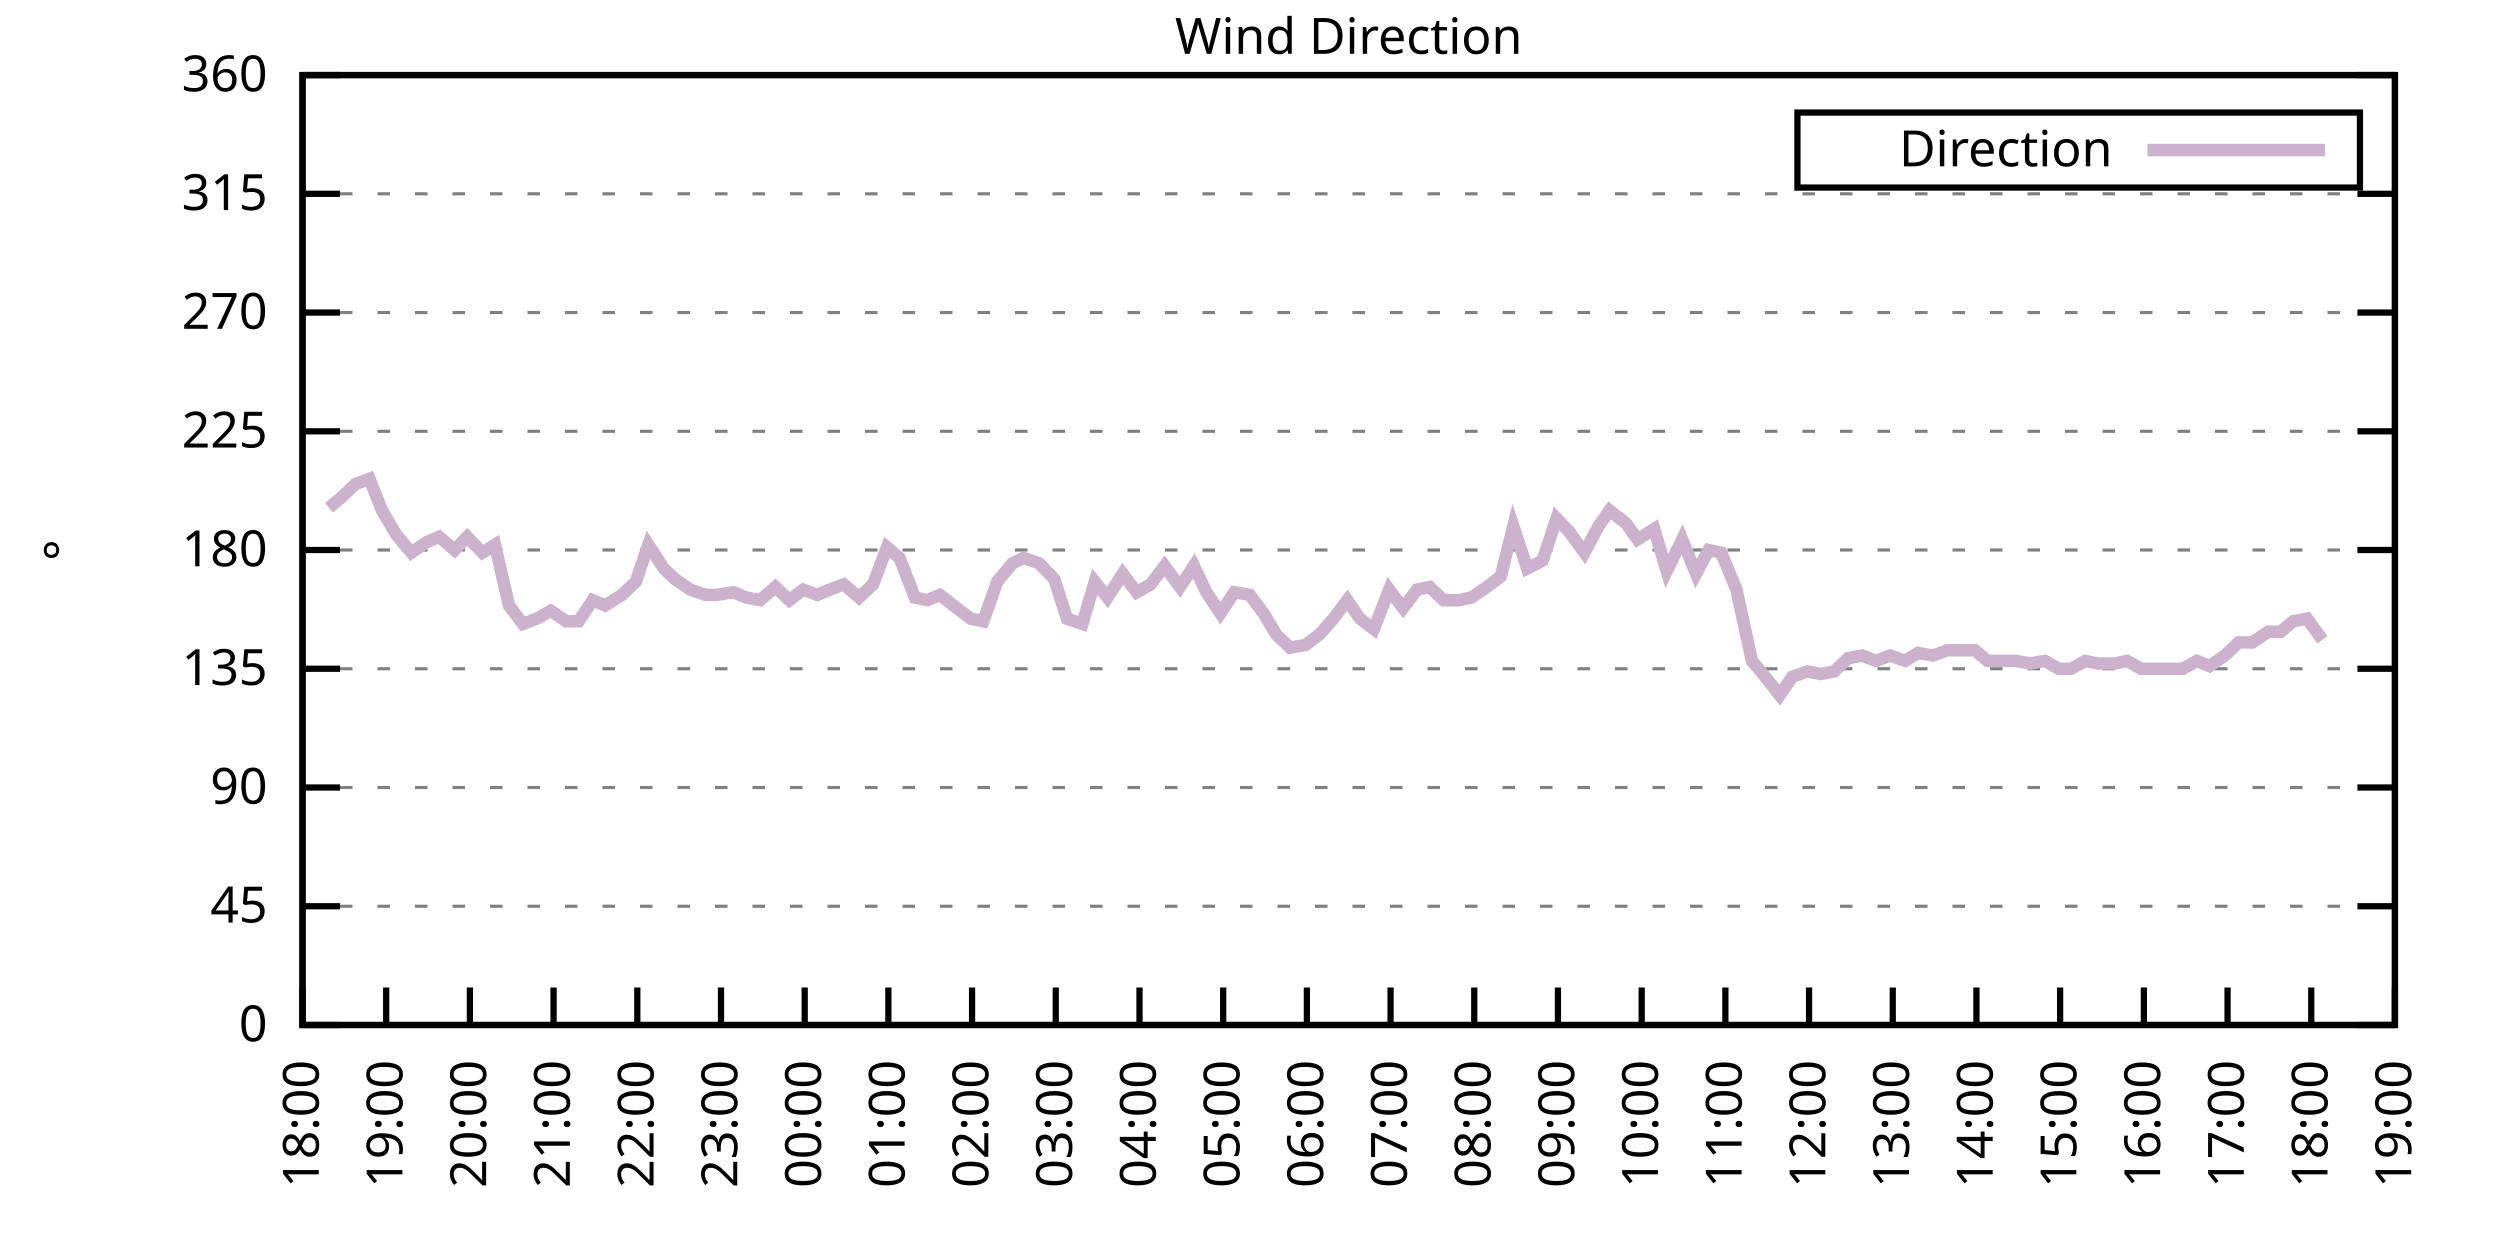
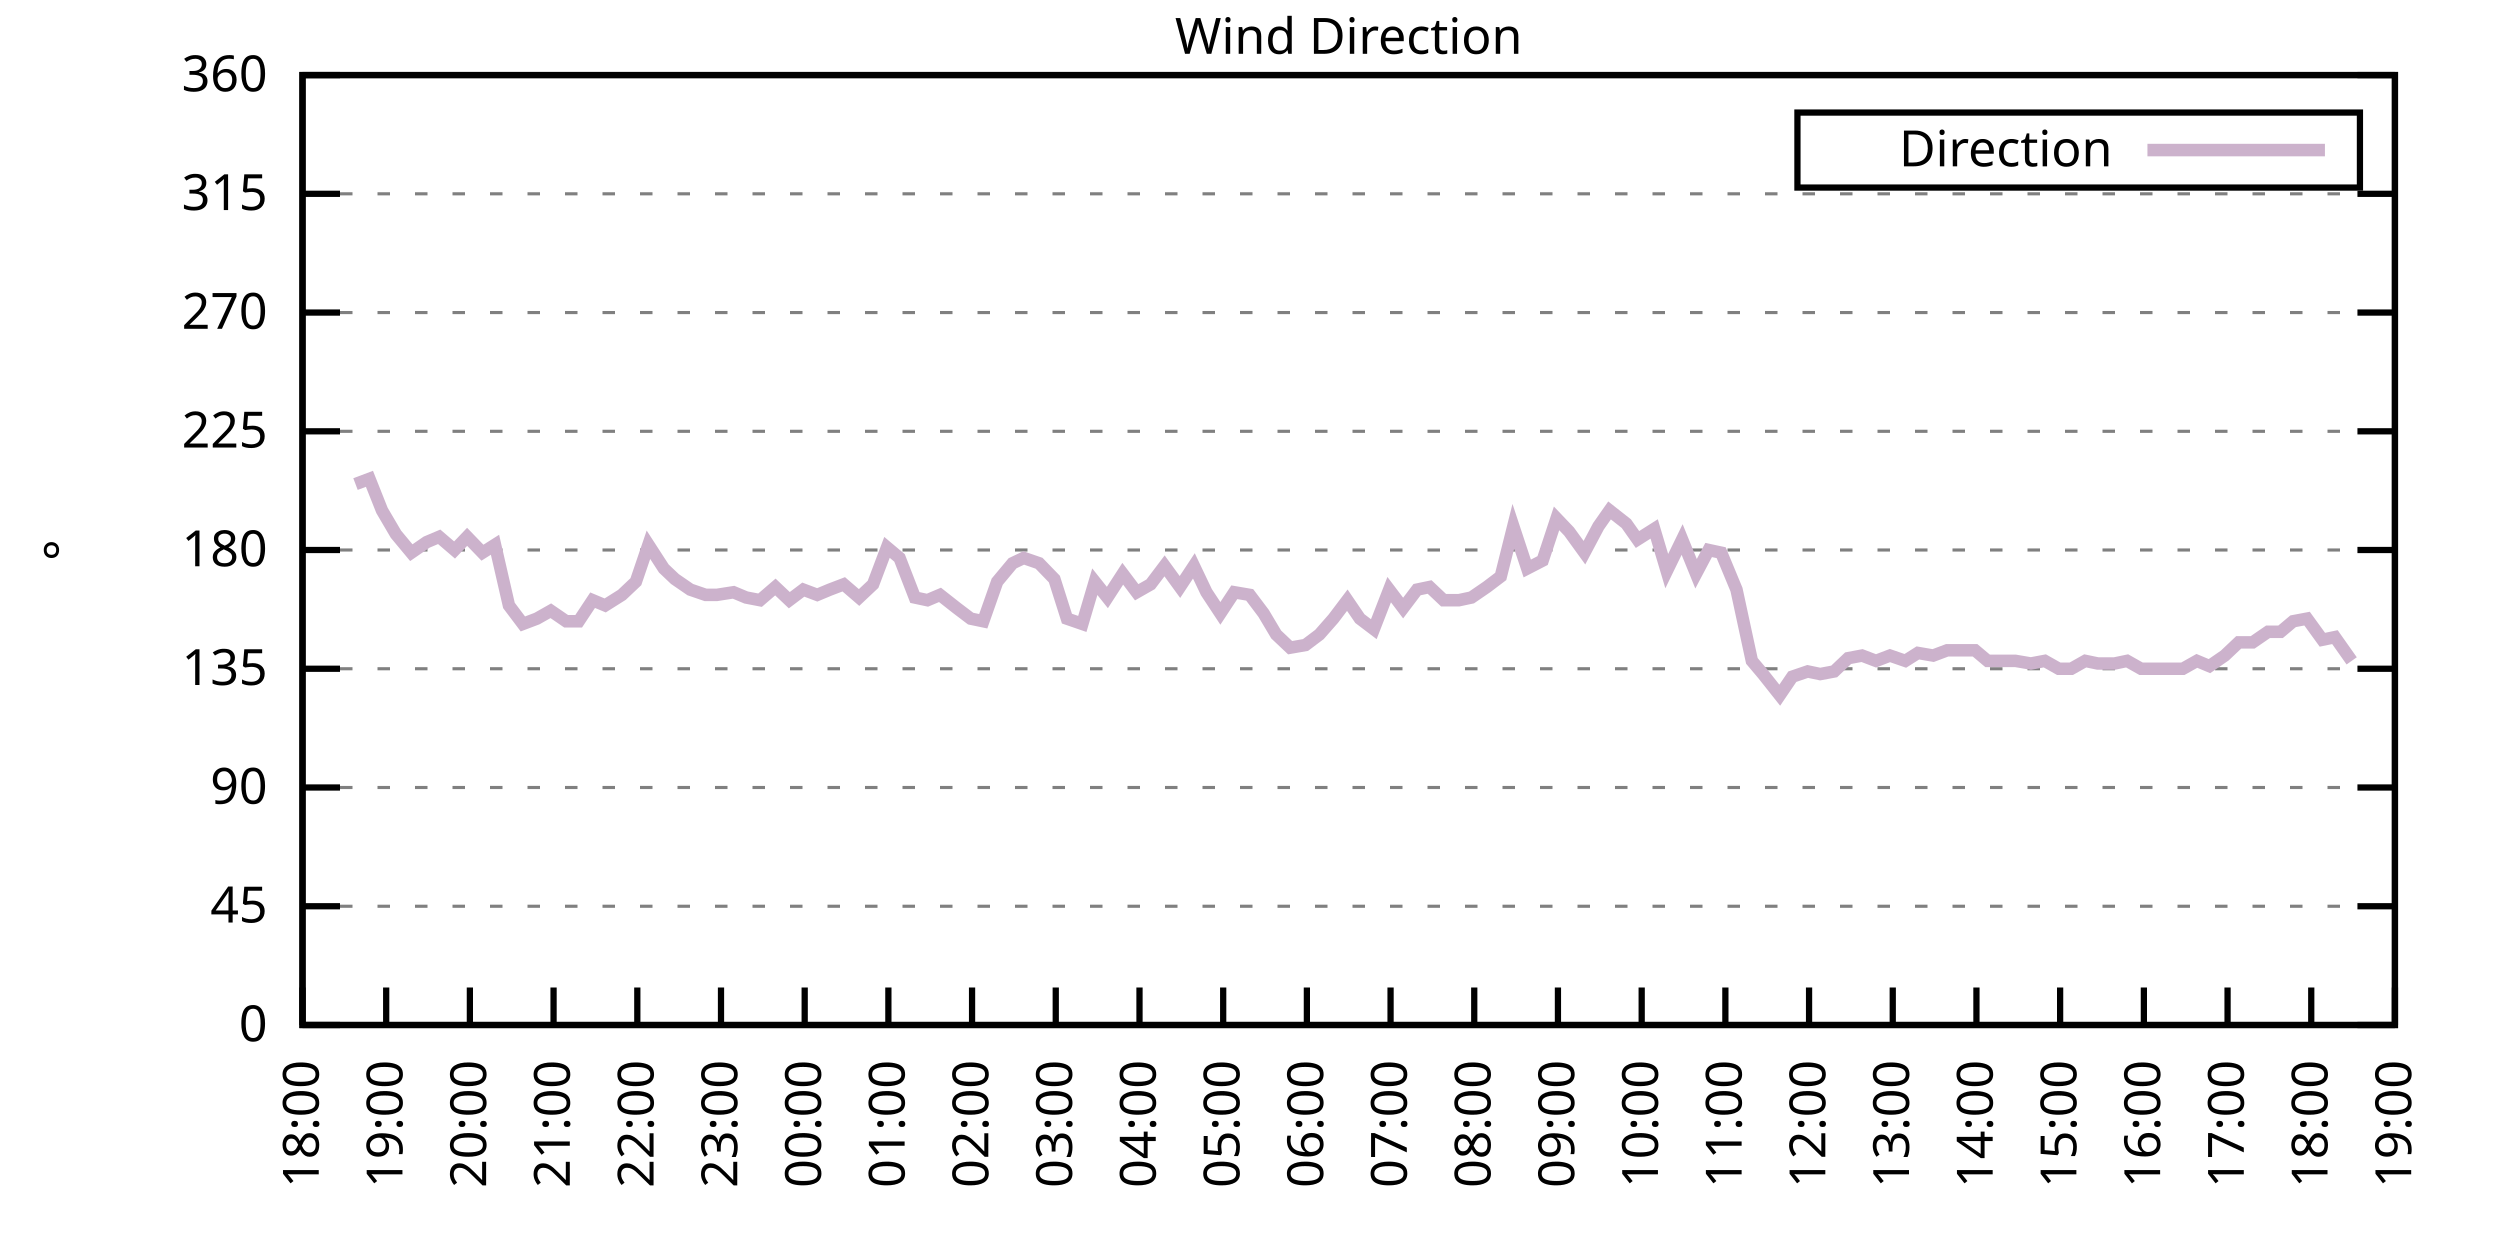
<svg xmlns="http://www.w3.org/2000/svg" xmlns:xlink="http://www.w3.org/1999/xlink" width="400" height="200" viewBox="0 0 400 200">
  <g id="gnuplot_canvas">
    <rect x="0" y="0" width="400" height="200" fill="none" />
    <defs>
      <circle id="gpDot" r="0.5" stroke-width="0.5" stroke="currentColor" />
      <path id="gpPt0" stroke-width="0.333" stroke="currentColor" d="M-1,0 h2 M0,-1 v2" />
      <path id="gpPt1" stroke-width="0.333" stroke="currentColor" d="M-1,-1 L1,1 M1,-1 L-1,1" />
      <path id="gpPt2" stroke-width="0.333" stroke="currentColor" d="M-1,0 L1,0 M0,-1 L0,1 M-1,-1 L1,1 M-1,1 L1,-1" />
      <rect id="gpPt3" stroke-width="0.333" stroke="currentColor" x="-1" y="-1" width="2" height="2" />
      <rect id="gpPt4" stroke-width="0.333" stroke="currentColor" fill="currentColor" x="-1" y="-1" width="2" height="2" />
      <circle id="gpPt5" stroke-width="0.333" stroke="currentColor" cx="0" cy="0" r="1" />
      <use xlink:href="#gpPt5" id="gpPt6" fill="currentColor" stroke="none" />
      <path id="gpPt7" stroke-width="0.333" stroke="currentColor" d="M0,-1.33 L-1.33,0.67 L1.33,0.67 z" />
      <use xlink:href="#gpPt7" id="gpPt8" fill="currentColor" stroke="none" />
      <use xlink:href="#gpPt7" id="gpPt9" stroke="currentColor" transform="rotate(180)" />
      <use xlink:href="#gpPt9" id="gpPt10" fill="currentColor" stroke="none" />
      <use xlink:href="#gpPt3" id="gpPt11" stroke="currentColor" transform="rotate(45)" />
      <use xlink:href="#gpPt11" id="gpPt12" fill="currentColor" stroke="none" />
      <path id="gpPt13" stroke-width="0.333" stroke="currentColor" d="M0,1.330 L1.265,0.411 L0.782,-1.067 L-0.782,-1.076 L-1.265,0.411 z" />
      <use xlink:href="#gpPt13" id="gpPt14" fill="currentColor" stroke="none" />
      <filter id="textbox" filterUnits="objectBoundingBox" x="0" y="0" height="1" width="1">
        <feFlood flood-color="white" flood-opacity="1" result="bgnd" />
        <feComposite in="SourceGraphic" in2="bgnd" operator="atop" />
      </filter>
      <filter id="greybox" filterUnits="objectBoundingBox" x="0" y="0" height="1" width="1">
        <feFlood flood-color="lightgrey" flood-opacity="1" result="grey" />
        <feComposite in="SourceGraphic" in2="grey" operator="atop" />
      </filter>
    </defs>
    <g fill="none" color="white" stroke="currentColor" stroke-width="1.00" stroke-linecap="butt" stroke-linejoin="miter">
</g>
    <g fill="none" color="black" stroke="currentColor" stroke-width="1.00" stroke-linecap="butt" stroke-linejoin="miter">
      <g stroke="none" shape-rendering="crispEdges">
        <polygon fill="rgb(255, 255, 255)" points="48.40,164.00 383.18,164.00 383.18,12.02 48.40,12.02 " />
      </g>
    </g>
    <g fill="none" color="black" stroke="currentColor" stroke-width="1.00" stroke-linecap="butt" stroke-linejoin="miter">
</g>
    <g fill="none" color="black" stroke="black" stroke-width="0.50" stroke-linecap="butt" stroke-linejoin="miter">
</g>
    <g fill="none" color="gray" stroke="currentColor" stroke-width="0.50" stroke-linecap="butt" stroke-linejoin="miter">
      <path stroke="gray" stroke-dasharray="2,4" class="gridline" d="M48.40,164.00 L383.19,164.00  " />
    </g>
    <g fill="none" color="gray" stroke="gray" stroke-width="1.00" stroke-linecap="butt" stroke-linejoin="miter">
</g>
    <g fill="none" color="black" stroke="currentColor" stroke-width="1.00" stroke-linecap="butt" stroke-linejoin="miter">
      <path stroke="black" d="M48.40,164.00 L54.40,164.00 M383.19,164.00 L377.19,164.00  " />
      <g transform="translate(42.80,166.60)" stroke="none" fill="black" font-family="Sans" font-size="8.00" text-anchor="end">
        <text>
          <tspan font-family="Sans"> 0</tspan>
        </text>
      </g>
    </g>
    <g fill="none" color="black" stroke="currentColor" stroke-width="1.00" stroke-linecap="butt" stroke-linejoin="miter">
</g>
    <g fill="none" color="black" stroke="black" stroke-width="0.50" stroke-linecap="butt" stroke-linejoin="miter">
</g>
    <g fill="none" color="gray" stroke="currentColor" stroke-width="0.50" stroke-linecap="butt" stroke-linejoin="miter">
      <path stroke="gray" stroke-dasharray="2,4" class="gridline" d="M48.40,145.00 L383.19,145.00  " />
    </g>
    <g fill="none" color="gray" stroke="gray" stroke-width="1.00" stroke-linecap="butt" stroke-linejoin="miter">
</g>
    <g fill="none" color="black" stroke="currentColor" stroke-width="1.00" stroke-linecap="butt" stroke-linejoin="miter">
      <path stroke="black" d="M48.40,145.00 L54.40,145.00 M383.19,145.00 L377.19,145.00  " />
      <g transform="translate(42.80,147.60)" stroke="none" fill="black" font-family="Sans" font-size="8.00" text-anchor="end">
        <text>
          <tspan font-family="Sans"> 45</tspan>
        </text>
      </g>
    </g>
    <g fill="none" color="black" stroke="currentColor" stroke-width="1.00" stroke-linecap="butt" stroke-linejoin="miter">
</g>
    <g fill="none" color="black" stroke="black" stroke-width="0.50" stroke-linecap="butt" stroke-linejoin="miter">
</g>
    <g fill="none" color="gray" stroke="currentColor" stroke-width="0.50" stroke-linecap="butt" stroke-linejoin="miter">
      <path stroke="gray" stroke-dasharray="2,4" class="gridline" d="M48.40,126.00 L383.19,126.00  " />
    </g>
    <g fill="none" color="gray" stroke="gray" stroke-width="1.00" stroke-linecap="butt" stroke-linejoin="miter">
</g>
    <g fill="none" color="black" stroke="currentColor" stroke-width="1.00" stroke-linecap="butt" stroke-linejoin="miter">
      <path stroke="black" d="M48.40,126.00 L54.40,126.00 M383.19,126.00 L377.19,126.00  " />
      <g transform="translate(42.80,128.60)" stroke="none" fill="black" font-family="Sans" font-size="8.00" text-anchor="end">
        <text>
          <tspan font-family="Sans"> 90</tspan>
        </text>
      </g>
    </g>
    <g fill="none" color="black" stroke="currentColor" stroke-width="1.00" stroke-linecap="butt" stroke-linejoin="miter">
</g>
    <g fill="none" color="black" stroke="black" stroke-width="0.50" stroke-linecap="butt" stroke-linejoin="miter">
</g>
    <g fill="none" color="gray" stroke="currentColor" stroke-width="0.50" stroke-linecap="butt" stroke-linejoin="miter">
      <path stroke="gray" stroke-dasharray="2,4" class="gridline" d="M48.40,107.00 L383.19,107.00  " />
    </g>
    <g fill="none" color="gray" stroke="gray" stroke-width="1.00" stroke-linecap="butt" stroke-linejoin="miter">
</g>
    <g fill="none" color="black" stroke="currentColor" stroke-width="1.00" stroke-linecap="butt" stroke-linejoin="miter">
      <path stroke="black" d="M48.40,107.00 L54.40,107.00 M383.19,107.00 L377.19,107.00  " />
      <g transform="translate(42.80,109.60)" stroke="none" fill="black" font-family="Sans" font-size="8.00" text-anchor="end">
        <text>
          <tspan font-family="Sans"> 135</tspan>
        </text>
      </g>
    </g>
    <g fill="none" color="black" stroke="currentColor" stroke-width="1.00" stroke-linecap="butt" stroke-linejoin="miter">
</g>
    <g fill="none" color="black" stroke="black" stroke-width="0.50" stroke-linecap="butt" stroke-linejoin="miter">
</g>
    <g fill="none" color="gray" stroke="currentColor" stroke-width="0.50" stroke-linecap="butt" stroke-linejoin="miter">
      <path stroke="gray" stroke-dasharray="2,4" class="gridline" d="M48.40,88.00 L383.19,88.00  " />
    </g>
    <g fill="none" color="gray" stroke="gray" stroke-width="1.00" stroke-linecap="butt" stroke-linejoin="miter">
</g>
    <g fill="none" color="black" stroke="currentColor" stroke-width="1.00" stroke-linecap="butt" stroke-linejoin="miter">
      <path stroke="black" d="M48.40,88.00 L54.40,88.00 M383.19,88.00 L377.19,88.00  " />
      <g transform="translate(42.80,90.60)" stroke="none" fill="black" font-family="Sans" font-size="8.00" text-anchor="end">
        <text>
          <tspan font-family="Sans"> 180</tspan>
        </text>
      </g>
    </g>
    <g fill="none" color="black" stroke="currentColor" stroke-width="1.00" stroke-linecap="butt" stroke-linejoin="miter">
</g>
    <g fill="none" color="black" stroke="black" stroke-width="0.50" stroke-linecap="butt" stroke-linejoin="miter">
</g>
    <g fill="none" color="gray" stroke="currentColor" stroke-width="0.50" stroke-linecap="butt" stroke-linejoin="miter">
      <path stroke="gray" stroke-dasharray="2,4" class="gridline" d="M48.40,69.01 L383.19,69.01  " />
    </g>
    <g fill="none" color="gray" stroke="gray" stroke-width="1.00" stroke-linecap="butt" stroke-linejoin="miter">
</g>
    <g fill="none" color="black" stroke="currentColor" stroke-width="1.00" stroke-linecap="butt" stroke-linejoin="miter">
      <path stroke="black" d="M48.40,69.01 L54.40,69.01 M383.19,69.01 L377.19,69.01  " />
      <g transform="translate(42.80,71.61)" stroke="none" fill="black" font-family="Sans" font-size="8.00" text-anchor="end">
        <text>
          <tspan font-family="Sans"> 225</tspan>
        </text>
      </g>
    </g>
    <g fill="none" color="black" stroke="currentColor" stroke-width="1.00" stroke-linecap="butt" stroke-linejoin="miter">
</g>
    <g fill="none" color="black" stroke="black" stroke-width="0.50" stroke-linecap="butt" stroke-linejoin="miter">
</g>
    <g fill="none" color="gray" stroke="currentColor" stroke-width="0.50" stroke-linecap="butt" stroke-linejoin="miter">
      <path stroke="gray" stroke-dasharray="2,4" class="gridline" d="M48.40,50.01 L383.19,50.01  " />
    </g>
    <g fill="none" color="gray" stroke="gray" stroke-width="1.00" stroke-linecap="butt" stroke-linejoin="miter">
</g>
    <g fill="none" color="black" stroke="currentColor" stroke-width="1.00" stroke-linecap="butt" stroke-linejoin="miter">
      <path stroke="black" d="M48.40,50.01 L54.40,50.01 M383.19,50.01 L377.19,50.01  " />
      <g transform="translate(42.80,52.61)" stroke="none" fill="black" font-family="Sans" font-size="8.00" text-anchor="end">
        <text>
          <tspan font-family="Sans"> 270</tspan>
        </text>
      </g>
    </g>
    <g fill="none" color="black" stroke="currentColor" stroke-width="1.00" stroke-linecap="butt" stroke-linejoin="miter">
</g>
    <g fill="none" color="black" stroke="black" stroke-width="0.50" stroke-linecap="butt" stroke-linejoin="miter">
</g>
    <g fill="none" color="gray" stroke="currentColor" stroke-width="0.50" stroke-linecap="butt" stroke-linejoin="miter">
      <path stroke="gray" stroke-dasharray="2,4" class="gridline" d="M48.40,31.01 L383.19,31.01  " />
    </g>
    <g fill="none" color="gray" stroke="gray" stroke-width="1.00" stroke-linecap="butt" stroke-linejoin="miter">
</g>
    <g fill="none" color="black" stroke="currentColor" stroke-width="1.00" stroke-linecap="butt" stroke-linejoin="miter">
      <path stroke="black" d="M48.40,31.01 L54.40,31.01 M383.19,31.01 L377.19,31.01  " />
      <g transform="translate(42.80,33.61)" stroke="none" fill="black" font-family="Sans" font-size="8.00" text-anchor="end">
        <text>
          <tspan font-family="Sans"> 315</tspan>
        </text>
      </g>
    </g>
    <g fill="none" color="black" stroke="currentColor" stroke-width="1.00" stroke-linecap="butt" stroke-linejoin="miter">
</g>
    <g fill="none" color="black" stroke="black" stroke-width="0.50" stroke-linecap="butt" stroke-linejoin="miter">
</g>
    <g fill="none" color="gray" stroke="currentColor" stroke-width="0.50" stroke-linecap="butt" stroke-linejoin="miter">
      <path stroke="gray" stroke-dasharray="2,4" class="gridline" d="M48.40,12.01 L383.19,12.01  " />
    </g>
    <g fill="none" color="gray" stroke="gray" stroke-width="1.00" stroke-linecap="butt" stroke-linejoin="miter">
</g>
    <g fill="none" color="black" stroke="currentColor" stroke-width="1.00" stroke-linecap="butt" stroke-linejoin="miter">
      <path stroke="black" d="M48.40,12.01 L54.40,12.01 M383.19,12.01 L377.19,12.01  " />
      <g transform="translate(42.80,14.61)" stroke="none" fill="black" font-family="Sans" font-size="8.00" text-anchor="end">
        <text>
          <tspan font-family="Sans"> 360</tspan>
        </text>
      </g>
    </g>
    <g fill="none" color="black" stroke="currentColor" stroke-width="1.00" stroke-linecap="butt" stroke-linejoin="miter">
      <path stroke="black" d="M48.40,164.00 L48.40,158.00  " />
      <g transform="translate(51.00,169.60) rotate(270.00)" stroke="none" fill="black" font-family="Sans" font-size="8.00" text-anchor="end">
        <text>
          <tspan font-family="Sans">18:00</tspan>
        </text>
      </g>
    </g>
    <g fill="none" color="black" stroke="currentColor" stroke-width="1.00" stroke-linecap="butt" stroke-linejoin="miter">
      <path stroke="black" d="M61.79,164.00 L61.79,158.00  " />
      <g transform="translate(64.39,169.60) rotate(270.00)" stroke="none" fill="black" font-family="Sans" font-size="8.00" text-anchor="end">
        <text>
          <tspan font-family="Sans">19:00</tspan>
        </text>
      </g>
    </g>
    <g fill="none" color="black" stroke="currentColor" stroke-width="1.00" stroke-linecap="butt" stroke-linejoin="miter">
      <path stroke="black" d="M75.18,164.00 L75.18,158.00  " />
      <g transform="translate(77.78,169.60) rotate(270.00)" stroke="none" fill="black" font-family="Sans" font-size="8.00" text-anchor="end">
        <text>
          <tspan font-family="Sans">20:00</tspan>
        </text>
      </g>
    </g>
    <g fill="none" color="black" stroke="currentColor" stroke-width="1.00" stroke-linecap="butt" stroke-linejoin="miter">
      <path stroke="black" d="M88.57,164.00 L88.57,158.00  " />
      <g transform="translate(91.17,169.60) rotate(270.00)" stroke="none" fill="black" font-family="Sans" font-size="8.00" text-anchor="end">
        <text>
          <tspan font-family="Sans">21:00</tspan>
        </text>
      </g>
    </g>
    <g fill="none" color="black" stroke="currentColor" stroke-width="1.00" stroke-linecap="butt" stroke-linejoin="miter">
      <path stroke="black" d="M101.97,164.00 L101.97,158.00  " />
      <g transform="translate(104.57,169.60) rotate(270.00)" stroke="none" fill="black" font-family="Sans" font-size="8.00" text-anchor="end">
        <text>
          <tspan font-family="Sans">22:00</tspan>
        </text>
      </g>
    </g>
    <g fill="none" color="black" stroke="currentColor" stroke-width="1.00" stroke-linecap="butt" stroke-linejoin="miter">
      <path stroke="black" d="M115.36,164.00 L115.36,158.00  " />
      <g transform="translate(117.96,169.60) rotate(270.00)" stroke="none" fill="black" font-family="Sans" font-size="8.00" text-anchor="end">
        <text>
          <tspan font-family="Sans">23:00</tspan>
        </text>
      </g>
    </g>
    <g fill="none" color="black" stroke="currentColor" stroke-width="1.00" stroke-linecap="butt" stroke-linejoin="miter">
      <path stroke="black" d="M128.75,164.00 L128.75,158.00  " />
      <g transform="translate(131.35,169.60) rotate(270.00)" stroke="none" fill="black" font-family="Sans" font-size="8.00" text-anchor="end">
        <text>
          <tspan font-family="Sans">00:00</tspan>
        </text>
      </g>
    </g>
    <g fill="none" color="black" stroke="currentColor" stroke-width="1.00" stroke-linecap="butt" stroke-linejoin="miter">
      <path stroke="black" d="M142.14,164.00 L142.14,158.00  " />
      <g transform="translate(144.74,169.60) rotate(270.00)" stroke="none" fill="black" font-family="Sans" font-size="8.00" text-anchor="end">
        <text>
          <tspan font-family="Sans">01:00</tspan>
        </text>
      </g>
    </g>
    <g fill="none" color="black" stroke="currentColor" stroke-width="1.00" stroke-linecap="butt" stroke-linejoin="miter">
      <path stroke="black" d="M155.53,164.00 L155.53,158.00  " />
      <g transform="translate(158.13,169.60) rotate(270.00)" stroke="none" fill="black" font-family="Sans" font-size="8.00" text-anchor="end">
        <text>
          <tspan font-family="Sans">02:00</tspan>
        </text>
      </g>
    </g>
    <g fill="none" color="black" stroke="currentColor" stroke-width="1.00" stroke-linecap="butt" stroke-linejoin="miter">
      <path stroke="black" d="M168.92,164.00 L168.92,158.00  " />
      <g transform="translate(171.52,169.60) rotate(270.00)" stroke="none" fill="black" font-family="Sans" font-size="8.00" text-anchor="end">
        <text>
          <tspan font-family="Sans">03:00</tspan>
        </text>
      </g>
    </g>
    <g fill="none" color="black" stroke="currentColor" stroke-width="1.00" stroke-linecap="butt" stroke-linejoin="miter">
      <path stroke="black" d="M182.32,164.00 L182.32,158.00  " />
      <g transform="translate(184.92,169.60) rotate(270.00)" stroke="none" fill="black" font-family="Sans" font-size="8.00" text-anchor="end">
        <text>
          <tspan font-family="Sans">04:00</tspan>
        </text>
      </g>
    </g>
    <g fill="none" color="black" stroke="currentColor" stroke-width="1.00" stroke-linecap="butt" stroke-linejoin="miter">
      <path stroke="black" d="M195.71,164.00 L195.71,158.00  " />
      <g transform="translate(198.31,169.60) rotate(270.00)" stroke="none" fill="black" font-family="Sans" font-size="8.00" text-anchor="end">
        <text>
          <tspan font-family="Sans">05:00</tspan>
        </text>
      </g>
    </g>
    <g fill="none" color="black" stroke="currentColor" stroke-width="1.00" stroke-linecap="butt" stroke-linejoin="miter">
      <path stroke="black" d="M209.10,164.00 L209.10,158.00  " />
      <g transform="translate(211.70,169.60) rotate(270.00)" stroke="none" fill="black" font-family="Sans" font-size="8.00" text-anchor="end">
        <text>
          <tspan font-family="Sans">06:00</tspan>
        </text>
      </g>
    </g>
    <g fill="none" color="black" stroke="currentColor" stroke-width="1.00" stroke-linecap="butt" stroke-linejoin="miter">
      <path stroke="black" d="M222.49,164.00 L222.49,158.00  " />
      <g transform="translate(225.09,169.60) rotate(270.00)" stroke="none" fill="black" font-family="Sans" font-size="8.00" text-anchor="end">
        <text>
          <tspan font-family="Sans">07:00</tspan>
        </text>
      </g>
    </g>
    <g fill="none" color="black" stroke="currentColor" stroke-width="1.00" stroke-linecap="butt" stroke-linejoin="miter">
      <path stroke="black" d="M235.88,164.00 L235.88,158.00  " />
      <g transform="translate(238.48,169.60) rotate(270.00)" stroke="none" fill="black" font-family="Sans" font-size="8.00" text-anchor="end">
        <text>
          <tspan font-family="Sans">08:00</tspan>
        </text>
      </g>
    </g>
    <g fill="none" color="black" stroke="currentColor" stroke-width="1.00" stroke-linecap="butt" stroke-linejoin="miter">
      <path stroke="black" d="M249.27,164.00 L249.27,158.00  " />
      <g transform="translate(251.87,169.60) rotate(270.00)" stroke="none" fill="black" font-family="Sans" font-size="8.00" text-anchor="end">
        <text>
          <tspan font-family="Sans">09:00</tspan>
        </text>
      </g>
    </g>
    <g fill="none" color="black" stroke="currentColor" stroke-width="1.00" stroke-linecap="butt" stroke-linejoin="miter">
      <path stroke="black" d="M262.67,164.00 L262.67,158.00  " />
      <g transform="translate(265.27,169.60) rotate(270.00)" stroke="none" fill="black" font-family="Sans" font-size="8.00" text-anchor="end">
        <text>
          <tspan font-family="Sans">10:00</tspan>
        </text>
      </g>
    </g>
    <g fill="none" color="black" stroke="currentColor" stroke-width="1.00" stroke-linecap="butt" stroke-linejoin="miter">
      <path stroke="black" d="M276.06,164.00 L276.06,158.00  " />
      <g transform="translate(278.66,169.60) rotate(270.00)" stroke="none" fill="black" font-family="Sans" font-size="8.00" text-anchor="end">
        <text>
          <tspan font-family="Sans">11:00</tspan>
        </text>
      </g>
    </g>
    <g fill="none" color="black" stroke="currentColor" stroke-width="1.00" stroke-linecap="butt" stroke-linejoin="miter">
      <path stroke="black" d="M289.45,164.00 L289.45,158.00  " />
      <g transform="translate(292.05,169.60) rotate(270.00)" stroke="none" fill="black" font-family="Sans" font-size="8.00" text-anchor="end">
        <text>
          <tspan font-family="Sans">12:00</tspan>
        </text>
      </g>
    </g>
    <g fill="none" color="black" stroke="currentColor" stroke-width="1.00" stroke-linecap="butt" stroke-linejoin="miter">
      <path stroke="black" d="M302.84,164.00 L302.84,158.00  " />
      <g transform="translate(305.44,169.60) rotate(270.00)" stroke="none" fill="black" font-family="Sans" font-size="8.00" text-anchor="end">
        <text>
          <tspan font-family="Sans">13:00</tspan>
        </text>
      </g>
    </g>
    <g fill="none" color="black" stroke="currentColor" stroke-width="1.00" stroke-linecap="butt" stroke-linejoin="miter">
      <path stroke="black" d="M316.23,164.00 L316.23,158.00  " />
      <g transform="translate(318.83,169.60) rotate(270.00)" stroke="none" fill="black" font-family="Sans" font-size="8.00" text-anchor="end">
        <text>
          <tspan font-family="Sans">14:00</tspan>
        </text>
      </g>
    </g>
    <g fill="none" color="black" stroke="currentColor" stroke-width="1.00" stroke-linecap="butt" stroke-linejoin="miter">
      <path stroke="black" d="M329.62,164.00 L329.62,158.00  " />
      <g transform="translate(332.22,169.60) rotate(270.00)" stroke="none" fill="black" font-family="Sans" font-size="8.00" text-anchor="end">
        <text>
          <tspan font-family="Sans">15:00</tspan>
        </text>
      </g>
    </g>
    <g fill="none" color="black" stroke="currentColor" stroke-width="1.00" stroke-linecap="butt" stroke-linejoin="miter">
      <path stroke="black" d="M343.02,164.00 L343.02,158.00  " />
      <g transform="translate(345.62,169.60) rotate(270.00)" stroke="none" fill="black" font-family="Sans" font-size="8.00" text-anchor="end">
        <text>
          <tspan font-family="Sans">16:00</tspan>
        </text>
      </g>
    </g>
    <g fill="none" color="black" stroke="currentColor" stroke-width="1.00" stroke-linecap="butt" stroke-linejoin="miter">
      <path stroke="black" d="M356.41,164.00 L356.41,158.00  " />
      <g transform="translate(359.01,169.60) rotate(270.00)" stroke="none" fill="black" font-family="Sans" font-size="8.00" text-anchor="end">
        <text>
          <tspan font-family="Sans">17:00</tspan>
        </text>
      </g>
    </g>
    <g fill="none" color="black" stroke="currentColor" stroke-width="1.00" stroke-linecap="butt" stroke-linejoin="miter">
      <path stroke="black" d="M369.80,164.00 L369.80,158.00  " />
      <g transform="translate(372.40,169.60) rotate(270.00)" stroke="none" fill="black" font-family="Sans" font-size="8.00" text-anchor="end">
        <text>
          <tspan font-family="Sans">18:00</tspan>
        </text>
      </g>
    </g>
    <g fill="none" color="black" stroke="currentColor" stroke-width="1.00" stroke-linecap="butt" stroke-linejoin="miter">
      <path stroke="black" d="M383.19,164.00 L383.19,158.00  " />
      <g transform="translate(385.79,169.60) rotate(270.00)" stroke="none" fill="black" font-family="Sans" font-size="8.00" text-anchor="end">
        <text>
          <tspan font-family="Sans">19:00</tspan>
        </text>
      </g>
    </g>
    <g fill="none" color="black" stroke="currentColor" stroke-width="1.00" stroke-linecap="butt" stroke-linejoin="miter">
</g>
    <g fill="none" color="black" stroke="currentColor" stroke-width="1.00" stroke-linecap="butt" stroke-linejoin="miter">
      <path stroke="black" d="M48.40,12.01 L48.40,164.00 L383.19,164.00 L383.19,12.01 L48.40,12.01 Z  " />
    </g>
    <g fill="none" color="black" stroke="currentColor" stroke-width="1.00" stroke-linecap="butt" stroke-linejoin="miter">
</g>
    <g fill="none" color="black" stroke="currentColor" stroke-width="1.00" stroke-linecap="butt" stroke-linejoin="miter">
      <path stroke="black" d="M287.59,30.01 L287.59,18.01 L377.59,18.01 L377.59,30.01 L287.59,30.01 Z  " />
    </g>
    <g id="Wind_direction_plot_1">
      <g fill="none" color="white" stroke="black" stroke-width="2.00" stroke-linecap="butt" stroke-linejoin="miter">
</g>
      <g fill="none" color="black" stroke="currentColor" stroke-width="2.00" stroke-linecap="butt" stroke-linejoin="miter">
        <g transform="translate(337.99,26.61)" stroke="none" fill="black" font-family="Sans" font-size="8.00" text-anchor="end">
          <text>
            <tspan font-family="Sans">Direction</tspan>
          </text>
        </g>
      </g>
      <g fill="none" color="black" stroke="currentColor" stroke-width="2.00" stroke-linecap="butt" stroke-linejoin="miter">
-         <path stroke="rgb(204, 178, 204)" d="M343.59,24.01 L371.99,24.01 M52.64,81.25 L54.65,79.56 L56.88,77.45 L59.11,76.61 L61.12,81.67 L63.35,85.47   L65.81,88.43 L68.26,86.74 L70.27,85.89 L72.73,88.00 L74.74,85.89 L77.19,88.43 L79.20,87.16 L81.43,96.87   L83.66,99.83 L85.90,98.98 L88.13,97.72 L90.58,99.40 L92.59,99.40 L94.82,96.03 L96.83,96.87 L99.51,95.18   L101.74,93.07 L103.75,87.16 L106.21,90.96 L107.99,92.65 L110.45,94.34 L112.90,95.18 L114.69,95.18 L117.37,94.76   L119.38,95.60 L121.61,96.03 L124.06,93.92 L126.29,96.03 L128.53,94.34 L130.76,95.18 L132.77,94.34 L135.00,93.49   L137.45,95.60 L139.69,93.49 L141.92,87.58 L143.93,89.27 L146.38,95.60 L148.39,96.03 L150.40,95.18 L153.08,97.29   L155.31,98.98 L157.32,99.40 L159.55,93.07 L162.01,90.12 L163.79,89.27 L166.25,90.12 L168.70,92.65 L170.71,98.98   L173.17,99.83 L175.17,93.07 L177.18,95.60 L179.64,91.80 L181.87,94.76 L184.10,93.49 L186.33,90.54 L188.79,93.92   L191.02,90.54 L193.03,94.76 L195.26,98.14 L197.49,94.76 L199.95,95.18 L202.18,98.14 L204.19,101.52 L206.42,103.63   L208.88,103.20 L211.11,101.52 L213.34,98.98 L215.57,96.03 L217.58,98.98 L219.81,100.67 L222.27,94.34 L224.50,97.29   L226.73,94.34 L228.74,93.92 L230.97,96.03 L233.43,96.03 L235.44,95.60 L237.89,93.92 L240.12,92.23 L242.13,84.21   L244.36,90.96 L246.82,89.69 L249.05,82.94 L251.06,85.05 L253.51,88.43 L255.75,84.21 L257.53,81.67 L260.21,83.78   L262.00,86.32 L264.67,84.63 L266.68,91.38 L269.14,86.32 L271.37,91.80 L273.38,88.00 L275.39,88.43 L277.84,94.34   L280.30,105.74 L282.08,107.85 L284.76,111.23 L286.77,108.27 L289.23,107.43 L291.23,107.85 L293.47,107.43 L295.70,105.31   L297.93,104.89 L300.16,105.74 L302.39,104.89 L304.85,105.74 L306.86,104.47 L309.31,104.89 L311.54,104.05 L313.55,104.05   L316.01,104.05 L318.02,105.74 L320.47,105.74 L322.48,105.74 L324.94,106.16 L327.17,105.74 L329.40,107.00 L331.41,107.00   L333.64,105.74 L335.65,106.16 L338.33,106.16 L340.34,105.74 L342.57,107.00 L345.02,107.00 L347.03,107.00 L349.26,107.00   L351.50,105.74 L353.51,106.58 L355.96,104.89 L358.19,102.78 L360.42,102.78 L362.88,101.09 L364.89,101.09 L366.90,99.40   L369.13,98.98 L371.58,102.36  " />
+         <path stroke="rgb(204, 178, 204)" d="M343.59,24.01 L371.99,24.01 M56.88,77.45 L59.11,76.61 L61.12,81.67 L63.35,85.47 L65.81,88.43 L68.26,86.74   L70.27,85.89 L72.73,88.00 L74.74,85.89 L77.19,88.43 L79.20,87.16 L81.43,96.87 L83.66,99.83 L85.90,98.98   L88.13,97.72 L90.58,99.40 L92.59,99.40 L94.82,96.03 L96.83,96.87 L99.51,95.18 L101.74,93.07 L103.75,87.16   L106.21,90.96 L107.99,92.65 L110.45,94.34 L112.90,95.18 L114.69,95.18 L117.37,94.76 L119.38,95.60 L121.61,96.03   L124.06,93.92 L126.29,96.03 L128.53,94.34 L130.76,95.18 L132.77,94.34 L135.00,93.49 L137.45,95.60 L139.69,93.49   L141.92,87.58 L143.93,89.27 L146.38,95.60 L148.39,96.03 L150.40,95.18 L153.08,97.29 L155.31,98.98 L157.32,99.40   L159.55,93.07 L162.01,90.12 L163.79,89.27 L166.25,90.12 L168.70,92.65 L170.71,98.98 L173.17,99.83 L175.17,93.07   L177.18,95.60 L179.64,91.80 L181.87,94.76 L184.10,93.49 L186.33,90.54 L188.79,93.92 L191.02,90.54 L193.03,94.76   L195.26,98.14 L197.49,94.76 L199.95,95.18 L202.18,98.14 L204.19,101.52 L206.42,103.63 L208.88,103.20 L211.11,101.52   L213.34,98.98 L215.57,96.03 L217.58,98.98 L219.81,100.67 L222.27,94.34 L224.50,97.29 L226.73,94.34 L228.74,93.92   L230.97,96.03 L233.43,96.03 L235.44,95.60 L237.89,93.92 L240.12,92.23 L242.13,84.21 L244.36,90.96 L246.82,89.69   L249.05,82.94 L251.06,85.05 L253.51,88.43 L255.75,84.21 L257.53,81.67 L260.21,83.78 L262.00,86.32 L264.67,84.63   L266.68,91.38 L269.14,86.32 L271.37,91.80 L273.38,88.00 L275.39,88.43 L277.84,94.34 L280.30,105.74 L282.08,107.85   L284.76,111.23 L286.77,108.27 L289.23,107.43 L291.23,107.85 L293.47,107.43 L295.70,105.31 L297.93,104.89 L300.16,105.74   L302.39,104.89 L304.85,105.74 L306.86,104.47 L309.31,104.89 L311.54,104.05 L313.55,104.05 L316.01,104.05 L318.02,105.74   L320.47,105.74 L322.48,105.74 L324.94,106.16 L327.17,105.74 L329.40,107.00 L331.41,107.00 L333.64,105.74 L335.65,106.16   L338.33,106.16 L340.34,105.74 L342.57,107.00 L345.02,107.00 L347.03,107.00 L349.26,107.00 L351.50,105.74 L353.51,106.58   L355.96,104.89 L358.19,102.78 L360.42,102.78 L362.88,101.09 L364.89,101.09 L366.90,99.40 L369.13,98.98 L371.58,102.36   L373.59,101.94 L376.27,105.74  " />
      </g>
    </g>
    <g fill="none" color="black" stroke="currentColor" stroke-width="2.00" stroke-linecap="butt" stroke-linejoin="miter">
</g>
    <g fill="none" color="black" stroke="black" stroke-width="1.00" stroke-linecap="butt" stroke-linejoin="miter">
</g>
    <g fill="none" color="black" stroke="currentColor" stroke-width="1.00" stroke-linecap="butt" stroke-linejoin="miter">
      <path stroke="black" d="M48.40,12.01 L48.40,164.00 L383.19,164.00 L383.19,12.01 L48.40,12.01 Z  " />
      <g transform="translate(12.80,88.01) rotate(270.00)" stroke="none" fill="black" font-family="Sans" font-size="8.00" text-anchor="middle">
        <text>
          <tspan font-family="Sans">°</tspan>
        </text>
      </g>
    </g>
    <g fill="none" color="black" stroke="currentColor" stroke-width="1.00" stroke-linecap="butt" stroke-linejoin="miter">
</g>
    <g fill="none" color="black" stroke="currentColor" stroke-width="1.00" stroke-linecap="butt" stroke-linejoin="miter">
      <g transform="translate(215.79,8.61)" stroke="none" fill="black" font-family="Sans" font-size="8.00" text-anchor="middle">
        <text>
          <tspan font-family="Sans">Wind Direction</tspan>
        </text>
      </g>
    </g>
    <g fill="none" color="black" stroke="currentColor" stroke-width="1.00" stroke-linecap="butt" stroke-linejoin="miter">
</g>
  </g>
</svg>
